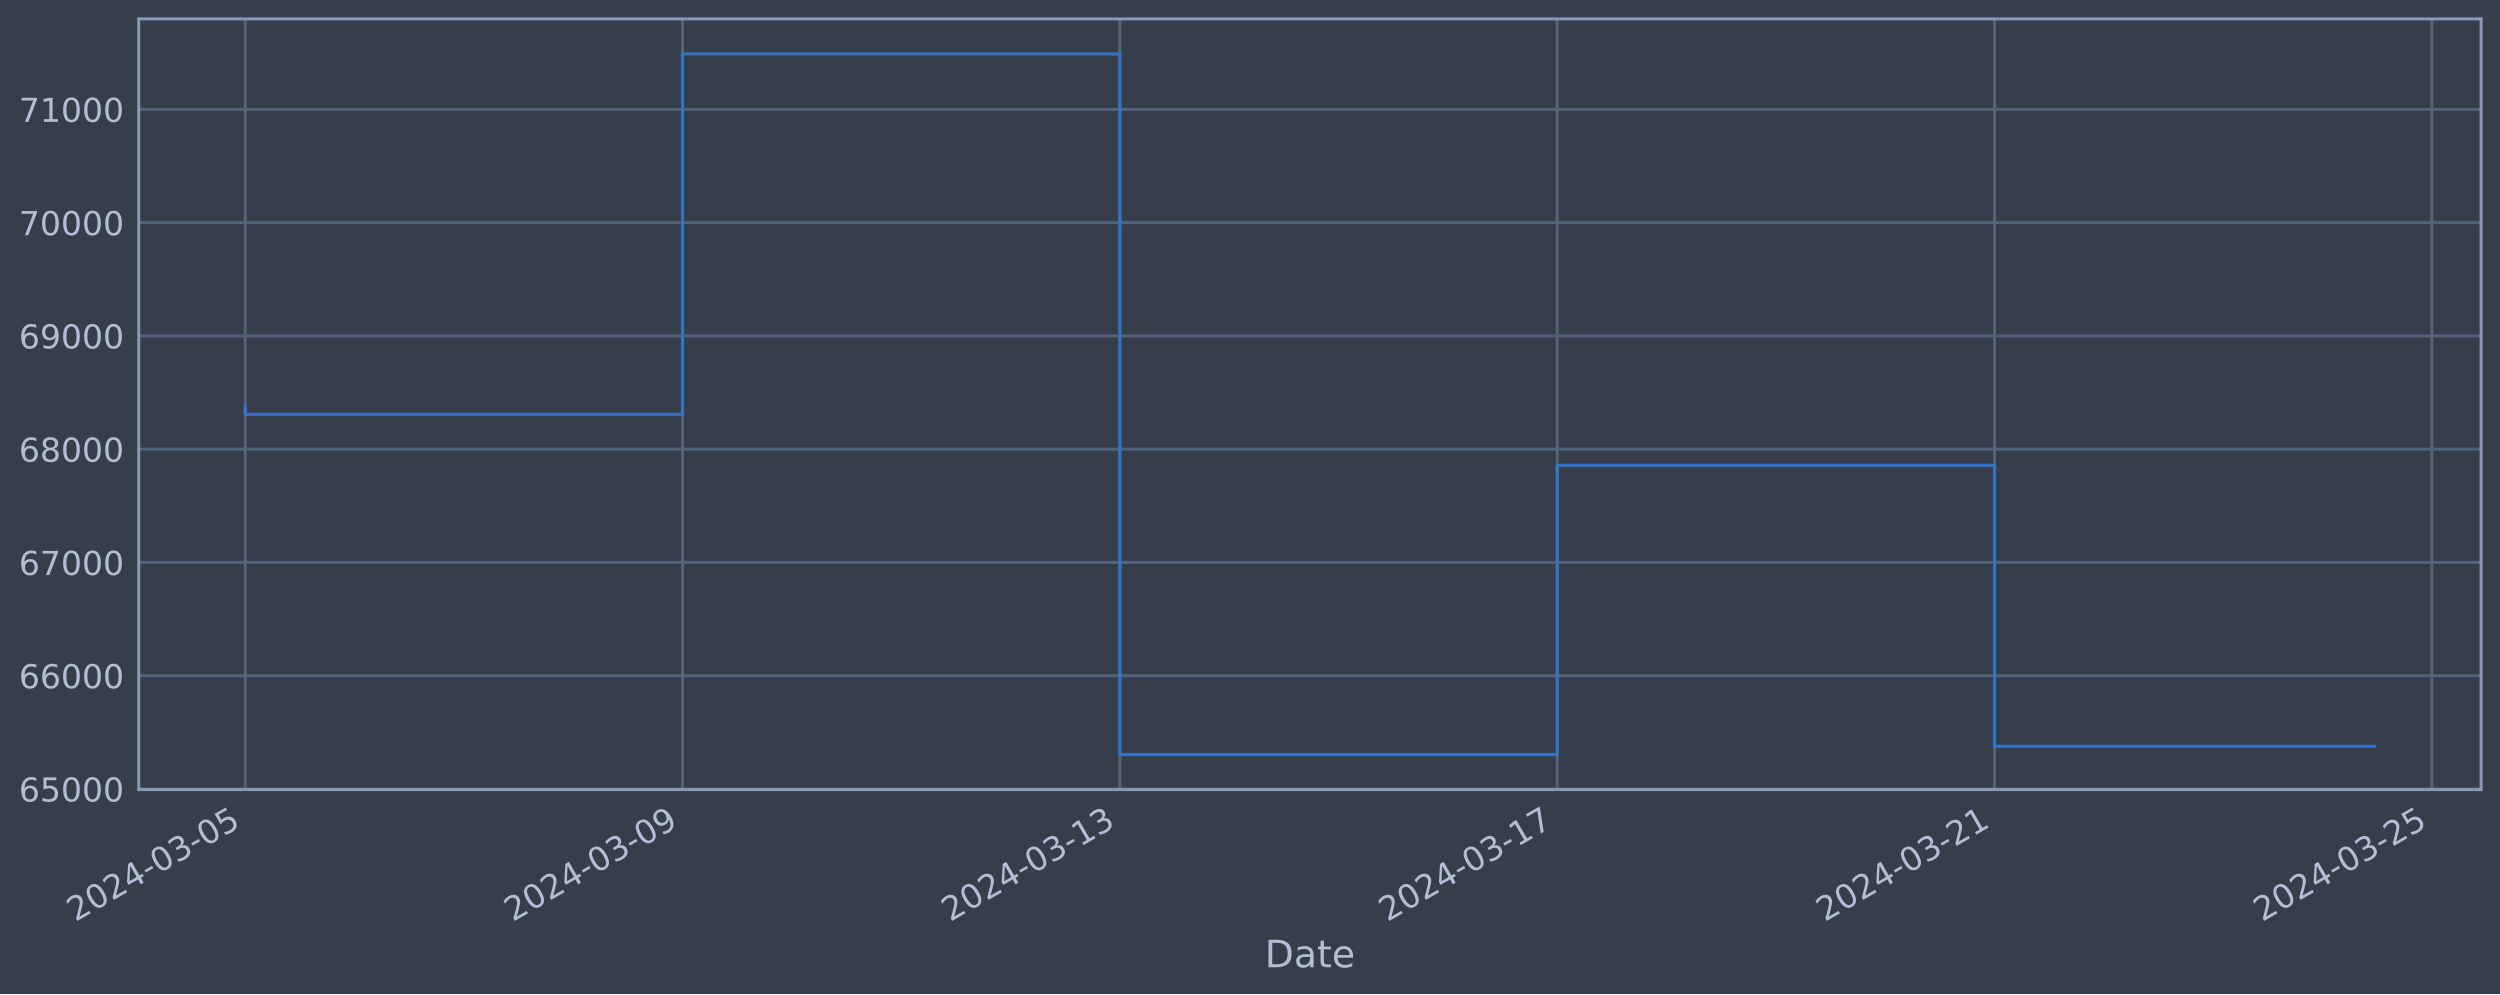
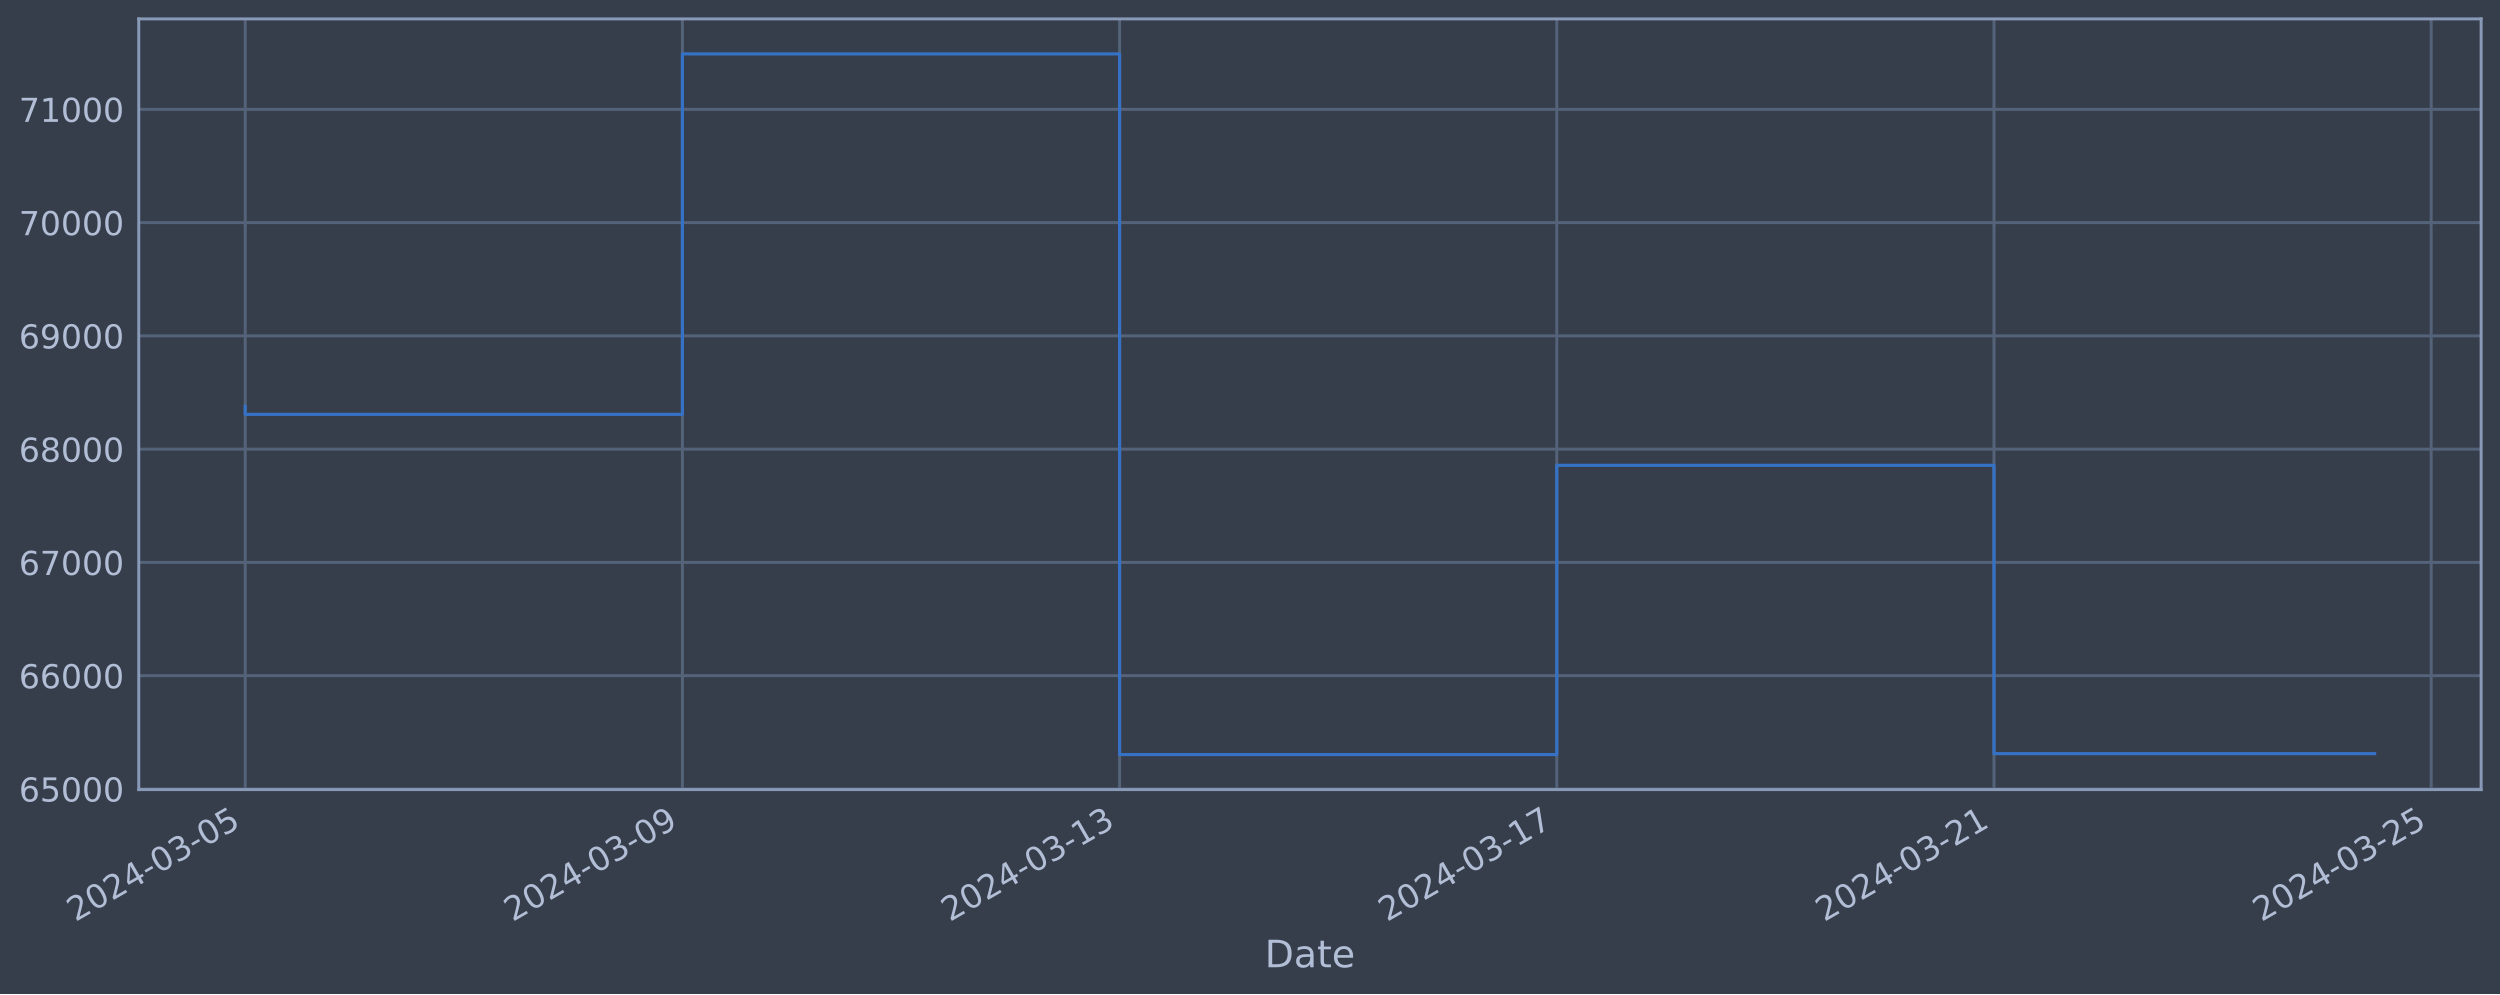
<svg xmlns="http://www.w3.org/2000/svg" xmlns:xlink="http://www.w3.org/1999/xlink" width="952.884pt" height="378.87pt" viewBox="0 0 952.884 378.87" version="1.1">
  <defs>
    <style type="text/css">*{stroke-linejoin: round; stroke-linecap: butt}</style>
  </defs>
  <g id="figure_1">
    <g id="patch_1">
      <path d="M 0 378.87  L 952.884 378.87  L 952.884 0  L 0 0  z " style="fill: #373e4b" />
    </g>
    <g id="axes_1">
      <g id="patch_2">
        <path d="M 52.884 300.96  L 945.684 300.96  L 945.684 7.2  L 52.884 7.2  z " style="fill: #373e4b" />
      </g>
      <g id="matplotlib.axis_1">
        <g id="xtick_1">
          <g id="line2d_1">
-             <path d="M 93.466 300.96  L 93.466 7.2  " clip-path="url(#p82f559f220)" style="fill: none; stroke: #546379; stroke-width: 1.12; stroke-linecap: square" />
+             <path d="M 93.466 300.96  L 93.466 7.2  " clip-path="url(#p4687e35acc)" style="fill: none; stroke: #546379; stroke-width: 1.12; stroke-linecap: square" />
          </g>
          <g id="line2d_2" />
          <g id="text_1">
            <g style="fill: #b1bed6" transform="translate(28.74006 351.4642) rotate(-30) scale(0.126 -0.126)">
              <defs>
                <path id="DejaVuSans-32" d="M 1228 531  L 3431 531  L 3431 0  L 469 0  L 469 531  Q 828 903 1448 1529  Q 2069 2156 2228 2338  Q 2531 2678 2651 2914  Q 2772 3150 2772 3378  Q 2772 3750 2511 3984  Q 2250 4219 1831 4219  Q 1534 4219 1204 4116  Q 875 4013 500 3803  L 500 4441  Q 881 4594 1212 4672  Q 1544 4750 1819 4750  Q 2544 4750 2975 4387  Q 3406 4025 3406 3419  Q 3406 3131 3298 2873  Q 3191 2616 2906 2266  Q 2828 2175 2409 1742  Q 1991 1309 1228 531  z " transform="scale(0.015625)" />
                <path id="DejaVuSans-30" d="M 2034 4250  Q 1547 4250 1301 3770  Q 1056 3291 1056 2328  Q 1056 1369 1301 889  Q 1547 409 2034 409  Q 2525 409 2770 889  Q 3016 1369 3016 2328  Q 3016 3291 2770 3770  Q 2525 4250 2034 4250  z M 2034 4750  Q 2819 4750 3233 4129  Q 3647 3509 3647 2328  Q 3647 1150 3233 529  Q 2819 -91 2034 -91  Q 1250 -91 836 529  Q 422 1150 422 2328  Q 422 3509 836 4129  Q 1250 4750 2034 4750  z " transform="scale(0.015625)" />
                <path id="DejaVuSans-34" d="M 2419 4116  L 825 1625  L 2419 1625  L 2419 4116  z M 2253 4666  L 3047 4666  L 3047 1625  L 3713 1625  L 3713 1100  L 3047 1100  L 3047 0  L 2419 0  L 2419 1100  L 313 1100  L 313 1709  L 2253 4666  z " transform="scale(0.015625)" />
                <path id="DejaVuSans-2d" d="M 313 2009  L 1997 2009  L 1997 1497  L 313 1497  L 313 2009  z " transform="scale(0.015625)" />
                <path id="DejaVuSans-33" d="M 2597 2516  Q 3050 2419 3304 2112  Q 3559 1806 3559 1356  Q 3559 666 3084 287  Q 2609 -91 1734 -91  Q 1441 -91 1130 -33  Q 819 25 488 141  L 488 750  Q 750 597 1062 519  Q 1375 441 1716 441  Q 2309 441 2620 675  Q 2931 909 2931 1356  Q 2931 1769 2642 2001  Q 2353 2234 1838 2234  L 1294 2234  L 1294 2753  L 1863 2753  Q 2328 2753 2575 2939  Q 2822 3125 2822 3475  Q 2822 3834 2567 4026  Q 2313 4219 1838 4219  Q 1578 4219 1281 4162  Q 984 4106 628 3988  L 628 4550  Q 988 4650 1302 4700  Q 1616 4750 1894 4750  Q 2613 4750 3031 4423  Q 3450 4097 3450 3541  Q 3450 3153 3228 2886  Q 3006 2619 2597 2516  z " transform="scale(0.015625)" />
                <path id="DejaVuSans-35" d="M 691 4666  L 3169 4666  L 3169 4134  L 1269 4134  L 1269 2991  Q 1406 3038 1543 3061  Q 1681 3084 1819 3084  Q 2600 3084 3056 2656  Q 3513 2228 3513 1497  Q 3513 744 3044 326  Q 2575 -91 1722 -91  Q 1428 -91 1123 -41  Q 819 9 494 109  L 494 744  Q 775 591 1075 516  Q 1375 441 1709 441  Q 2250 441 2565 725  Q 2881 1009 2881 1497  Q 2881 1984 2565 2268  Q 2250 2553 1709 2553  Q 1456 2553 1204 2497  Q 953 2441 691 2322  L 691 4666  z " transform="scale(0.015625)" />
              </defs>
              <use xlink:href="#DejaVuSans-32" />
              <use xlink:href="#DejaVuSans-30" x="63.623" />
              <use xlink:href="#DejaVuSans-32" x="127.246" />
              <use xlink:href="#DejaVuSans-34" x="190.869" />
              <use xlink:href="#DejaVuSans-2d" x="254.492" />
              <use xlink:href="#DejaVuSans-30" x="290.576" />
              <use xlink:href="#DejaVuSans-33" x="354.199" />
              <use xlink:href="#DejaVuSans-2d" x="417.822" />
              <use xlink:href="#DejaVuSans-30" x="453.906" />
              <use xlink:href="#DejaVuSans-35" x="517.529" />
            </g>
          </g>
        </g>
        <g id="xtick_2">
          <g id="line2d_3">
-             <path d="M 260.154 300.96  L 260.154 7.2  " clip-path="url(#p82f559f220)" style="fill: none; stroke: #546379; stroke-width: 1.12; stroke-linecap: square" />
+             <path d="M 260.103 300.96  L 260.103 7.2  " clip-path="url(#p4687e35acc)" style="fill: none; stroke: #546379; stroke-width: 1.12; stroke-linecap: square" />
          </g>
          <g id="line2d_4" />
          <g id="text_2">
-             <g style="fill: #b1bed6" transform="translate(195.4283 351.4642) rotate(-30) scale(0.126 -0.126)">
+             <g style="fill: #b1bed6" transform="translate(195.3776 351.4642) rotate(-30) scale(0.126 -0.126)">
              <defs>
                <path id="DejaVuSans-39" d="M 703 97  L 703 672  Q 941 559 1184 500  Q 1428 441 1663 441  Q 2288 441 2617 861  Q 2947 1281 2994 2138  Q 2813 1869 2534 1725  Q 2256 1581 1919 1581  Q 1219 1581 811 2004  Q 403 2428 403 3163  Q 403 3881 828 4315  Q 1253 4750 1959 4750  Q 2769 4750 3195 4129  Q 3622 3509 3622 2328  Q 3622 1225 3098 567  Q 2575 -91 1691 -91  Q 1453 -91 1209 -44  Q 966 3 703 97  z M 1959 2075  Q 2384 2075 2632 2365  Q 2881 2656 2881 3163  Q 2881 3666 2632 3958  Q 2384 4250 1959 4250  Q 1534 4250 1286 3958  Q 1038 3666 1038 3163  Q 1038 2656 1286 2365  Q 1534 2075 1959 2075  z " transform="scale(0.015625)" />
              </defs>
              <use xlink:href="#DejaVuSans-32" />
              <use xlink:href="#DejaVuSans-30" x="63.623" />
              <use xlink:href="#DejaVuSans-32" x="127.246" />
              <use xlink:href="#DejaVuSans-34" x="190.869" />
              <use xlink:href="#DejaVuSans-2d" x="254.492" />
              <use xlink:href="#DejaVuSans-30" x="290.576" />
              <use xlink:href="#DejaVuSans-33" x="354.199" />
              <use xlink:href="#DejaVuSans-2d" x="417.822" />
              <use xlink:href="#DejaVuSans-30" x="453.906" />
              <use xlink:href="#DejaVuSans-39" x="517.529" />
            </g>
          </g>
        </g>
        <g id="xtick_3">
          <g id="line2d_5">
-             <path d="M 426.842 300.96  L 426.842 7.2  " clip-path="url(#p82f559f220)" style="fill: none; stroke: #546379; stroke-width: 1.12; stroke-linecap: square" />
+             <path d="M 426.741 300.96  L 426.741 7.2  " clip-path="url(#p4687e35acc)" style="fill: none; stroke: #546379; stroke-width: 1.12; stroke-linecap: square" />
          </g>
          <g id="line2d_6" />
          <g id="text_3">
-             <g style="fill: #b1bed6" transform="translate(362.1166 351.4642) rotate(-30) scale(0.126 -0.126)">
+             <g style="fill: #b1bed6" transform="translate(362.0152 351.4642) rotate(-30) scale(0.126 -0.126)">
              <defs>
                <path id="DejaVuSans-31" d="M 794 531  L 1825 531  L 1825 4091  L 703 3866  L 703 4441  L 1819 4666  L 2450 4666  L 2450 531  L 3481 531  L 3481 0  L 794 0  L 794 531  z " transform="scale(0.015625)" />
              </defs>
              <use xlink:href="#DejaVuSans-32" />
              <use xlink:href="#DejaVuSans-30" x="63.623" />
              <use xlink:href="#DejaVuSans-32" x="127.246" />
              <use xlink:href="#DejaVuSans-34" x="190.869" />
              <use xlink:href="#DejaVuSans-2d" x="254.492" />
              <use xlink:href="#DejaVuSans-30" x="290.576" />
              <use xlink:href="#DejaVuSans-33" x="354.199" />
              <use xlink:href="#DejaVuSans-2d" x="417.822" />
              <use xlink:href="#DejaVuSans-31" x="453.906" />
              <use xlink:href="#DejaVuSans-33" x="517.529" />
            </g>
          </g>
        </g>
        <g id="xtick_4">
          <g id="line2d_7">
-             <path d="M 593.53 300.96  L 593.53 7.2  " clip-path="url(#p82f559f220)" style="fill: none; stroke: #546379; stroke-width: 1.12; stroke-linecap: square" />
+             <path d="M 593.378 300.96  L 593.378 7.2  " clip-path="url(#p4687e35acc)" style="fill: none; stroke: #546379; stroke-width: 1.12; stroke-linecap: square" />
          </g>
          <g id="line2d_8" />
          <g id="text_4">
-             <g style="fill: #b1bed6" transform="translate(528.8049 351.4642) rotate(-30) scale(0.126 -0.126)">
+             <g style="fill: #b1bed6" transform="translate(528.6528 351.4642) rotate(-30) scale(0.126 -0.126)">
              <defs>
                <path id="DejaVuSans-37" d="M 525 4666  L 3525 4666  L 3525 4397  L 1831 0  L 1172 0  L 2766 4134  L 525 4134  L 525 4666  z " transform="scale(0.015625)" />
              </defs>
              <use xlink:href="#DejaVuSans-32" />
              <use xlink:href="#DejaVuSans-30" x="63.623" />
              <use xlink:href="#DejaVuSans-32" x="127.246" />
              <use xlink:href="#DejaVuSans-34" x="190.869" />
              <use xlink:href="#DejaVuSans-2d" x="254.492" />
              <use xlink:href="#DejaVuSans-30" x="290.576" />
              <use xlink:href="#DejaVuSans-33" x="354.199" />
              <use xlink:href="#DejaVuSans-2d" x="417.822" />
              <use xlink:href="#DejaVuSans-31" x="453.906" />
              <use xlink:href="#DejaVuSans-37" x="517.529" />
            </g>
          </g>
        </g>
        <g id="xtick_5">
          <g id="line2d_9">
-             <path d="M 760.219 300.96  L 760.219 7.2  " clip-path="url(#p82f559f220)" style="fill: none; stroke: #546379; stroke-width: 1.12; stroke-linecap: square" />
+             <path d="M 760.016 300.96  L 760.016 7.2  " clip-path="url(#p4687e35acc)" style="fill: none; stroke: #546379; stroke-width: 1.12; stroke-linecap: square" />
          </g>
          <g id="line2d_10" />
          <g id="text_5">
-             <g style="fill: #b1bed6" transform="translate(695.4932 351.4642) rotate(-30) scale(0.126 -0.126)">
+             <g style="fill: #b1bed6" transform="translate(695.2904 351.4642) rotate(-30) scale(0.126 -0.126)">
              <use xlink:href="#DejaVuSans-32" />
              <use xlink:href="#DejaVuSans-30" x="63.623" />
              <use xlink:href="#DejaVuSans-32" x="127.246" />
              <use xlink:href="#DejaVuSans-34" x="190.869" />
              <use xlink:href="#DejaVuSans-2d" x="254.492" />
              <use xlink:href="#DejaVuSans-30" x="290.576" />
              <use xlink:href="#DejaVuSans-33" x="354.199" />
              <use xlink:href="#DejaVuSans-2d" x="417.822" />
              <use xlink:href="#DejaVuSans-32" x="453.906" />
              <use xlink:href="#DejaVuSans-31" x="517.529" />
            </g>
          </g>
        </g>
        <g id="xtick_6">
          <g id="line2d_11">
-             <path d="M 926.907 300.96  L 926.907 7.2  " clip-path="url(#p82f559f220)" style="fill: none; stroke: #546379; stroke-width: 1.12; stroke-linecap: square" />
+             <path d="M 926.653 300.96  L 926.653 7.2  " clip-path="url(#p4687e35acc)" style="fill: none; stroke: #546379; stroke-width: 1.12; stroke-linecap: square" />
          </g>
          <g id="line2d_12" />
          <g id="text_6">
-             <g style="fill: #b1bed6" transform="translate(862.1814 351.4642) rotate(-30) scale(0.126 -0.126)">
+             <g style="fill: #b1bed6" transform="translate(861.9279 351.4642) rotate(-30) scale(0.126 -0.126)">
              <use xlink:href="#DejaVuSans-32" />
              <use xlink:href="#DejaVuSans-30" x="63.623" />
              <use xlink:href="#DejaVuSans-32" x="127.246" />
              <use xlink:href="#DejaVuSans-34" x="190.869" />
              <use xlink:href="#DejaVuSans-2d" x="254.492" />
              <use xlink:href="#DejaVuSans-30" x="290.576" />
              <use xlink:href="#DejaVuSans-33" x="354.199" />
              <use xlink:href="#DejaVuSans-2d" x="417.822" />
              <use xlink:href="#DejaVuSans-32" x="453.906" />
              <use xlink:href="#DejaVuSans-35" x="517.529" />
            </g>
          </g>
        </g>
        <g id="text_7">
          <g style="fill: #b1bed6" transform="translate(482.0746 368.6753) scale(0.144 -0.144)">
            <defs>
              <path id="DejaVuSans-44" d="M 1259 4147  L 1259 519  L 2022 519  Q 2988 519 3436 956  Q 3884 1394 3884 2338  Q 3884 3275 3436 3711  Q 2988 4147 2022 4147  L 1259 4147  z M 628 4666  L 1925 4666  Q 3281 4666 3915 4102  Q 4550 3538 4550 2338  Q 4550 1131 3912 565  Q 3275 0 1925 0  L 628 0  L 628 4666  z " transform="scale(0.015625)" />
              <path id="DejaVuSans-61" d="M 2194 1759  Q 1497 1759 1228 1600  Q 959 1441 959 1056  Q 959 750 1161 570  Q 1363 391 1709 391  Q 2188 391 2477 730  Q 2766 1069 2766 1631  L 2766 1759  L 2194 1759  z M 3341 1997  L 3341 0  L 2766 0  L 2766 531  Q 2569 213 2275 61  Q 1981 -91 1556 -91  Q 1019 -91 701 211  Q 384 513 384 1019  Q 384 1609 779 1909  Q 1175 2209 1959 2209  L 2766 2209  L 2766 2266  Q 2766 2663 2505 2880  Q 2244 3097 1772 3097  Q 1472 3097 1187 3025  Q 903 2953 641 2809  L 641 3341  Q 956 3463 1253 3523  Q 1550 3584 1831 3584  Q 2591 3584 2966 3190  Q 3341 2797 3341 1997  z " transform="scale(0.015625)" />
              <path id="DejaVuSans-74" d="M 1172 4494  L 1172 3500  L 2356 3500  L 2356 3053  L 1172 3053  L 1172 1153  Q 1172 725 1289 603  Q 1406 481 1766 481  L 2356 481  L 2356 0  L 1766 0  Q 1100 0 847 248  Q 594 497 594 1153  L 594 3053  L 172 3053  L 172 3500  L 594 3500  L 594 4494  L 1172 4494  z " transform="scale(0.015625)" />
              <path id="DejaVuSans-65" d="M 3597 1894  L 3597 1613  L 953 1613  Q 991 1019 1311 708  Q 1631 397 2203 397  Q 2534 397 2845 478  Q 3156 559 3463 722  L 3463 178  Q 3153 47 2828 -22  Q 2503 -91 2169 -91  Q 1331 -91 842 396  Q 353 884 353 1716  Q 353 2575 817 3079  Q 1281 3584 2069 3584  Q 2775 3584 3186 3129  Q 3597 2675 3597 1894  z M 3022 2063  Q 3016 2534 2758 2815  Q 2500 3097 2075 3097  Q 1594 3097 1305 2825  Q 1016 2553 972 2059  L 3022 2063  z " transform="scale(0.015625)" />
            </defs>
            <use xlink:href="#DejaVuSans-44" />
            <use xlink:href="#DejaVuSans-61" x="77.002" />
            <use xlink:href="#DejaVuSans-74" x="138.281" />
            <use xlink:href="#DejaVuSans-65" x="177.49" />
          </g>
        </g>
      </g>
      <g id="matplotlib.axis_2">
        <g id="ytick_1">
          <g id="line2d_13">
-             <path d="M 52.884 300.718  L 945.684 300.718  " clip-path="url(#p82f559f220)" style="fill: none; stroke: #546379; stroke-width: 1.12; stroke-linecap: square" />
+             <path d="M 52.884 300.718  L 945.684 300.718  " clip-path="url(#p4687e35acc)" style="fill: none; stroke: #546379; stroke-width: 1.12; stroke-linecap: square" />
          </g>
          <g id="line2d_14" />
          <g id="text_8">
            <g style="fill: #b1bed6" transform="translate(7.2 305.5049) scale(0.126 -0.126)">
              <defs>
                <path id="DejaVuSans-36" d="M 2113 2584  Q 1688 2584 1439 2293  Q 1191 2003 1191 1497  Q 1191 994 1439 701  Q 1688 409 2113 409  Q 2538 409 2786 701  Q 3034 994 3034 1497  Q 3034 2003 2786 2293  Q 2538 2584 2113 2584  z M 3366 4563  L 3366 3988  Q 3128 4100 2886 4159  Q 2644 4219 2406 4219  Q 1781 4219 1451 3797  Q 1122 3375 1075 2522  Q 1259 2794 1537 2939  Q 1816 3084 2150 3084  Q 2853 3084 3261 2657  Q 3669 2231 3669 1497  Q 3669 778 3244 343  Q 2819 -91 2113 -91  Q 1303 -91 875 529  Q 447 1150 447 2328  Q 447 3434 972 4092  Q 1497 4750 2381 4750  Q 2619 4750 2861 4703  Q 3103 4656 3366 4563  z " transform="scale(0.015625)" />
              </defs>
              <use xlink:href="#DejaVuSans-36" />
              <use xlink:href="#DejaVuSans-35" x="63.623" />
              <use xlink:href="#DejaVuSans-30" x="127.246" />
              <use xlink:href="#DejaVuSans-30" x="190.869" />
              <use xlink:href="#DejaVuSans-30" x="254.492" />
            </g>
          </g>
        </g>
        <g id="ytick_2">
          <g id="line2d_15">
-             <path d="M 52.884 257.544  L 945.684 257.544  " clip-path="url(#p82f559f220)" style="fill: none; stroke: #546379; stroke-width: 1.12; stroke-linecap: square" />
+             <path d="M 52.884 257.544  L 945.684 257.544  " clip-path="url(#p4687e35acc)" style="fill: none; stroke: #546379; stroke-width: 1.12; stroke-linecap: square" />
          </g>
          <g id="line2d_16" />
          <g id="text_9">
            <g style="fill: #b1bed6" transform="translate(7.2 262.331) scale(0.126 -0.126)">
              <use xlink:href="#DejaVuSans-36" />
              <use xlink:href="#DejaVuSans-36" x="63.623" />
              <use xlink:href="#DejaVuSans-30" x="127.246" />
              <use xlink:href="#DejaVuSans-30" x="190.869" />
              <use xlink:href="#DejaVuSans-30" x="254.492" />
            </g>
          </g>
        </g>
        <g id="ytick_3">
          <g id="line2d_17">
-             <path d="M 52.884 214.37  L 945.684 214.37  " clip-path="url(#p82f559f220)" style="fill: none; stroke: #546379; stroke-width: 1.12; stroke-linecap: square" />
+             <path d="M 52.884 214.37  L 945.684 214.37  " clip-path="url(#p4687e35acc)" style="fill: none; stroke: #546379; stroke-width: 1.12; stroke-linecap: square" />
          </g>
          <g id="line2d_18" />
          <g id="text_10">
            <g style="fill: #b1bed6" transform="translate(7.2 219.157) scale(0.126 -0.126)">
              <use xlink:href="#DejaVuSans-36" />
              <use xlink:href="#DejaVuSans-37" x="63.623" />
              <use xlink:href="#DejaVuSans-30" x="127.246" />
              <use xlink:href="#DejaVuSans-30" x="190.869" />
              <use xlink:href="#DejaVuSans-30" x="254.492" />
            </g>
          </g>
        </g>
        <g id="ytick_4">
          <g id="line2d_19">
-             <path d="M 52.884 171.196  L 945.684 171.196  " clip-path="url(#p82f559f220)" style="fill: none; stroke: #546379; stroke-width: 1.12; stroke-linecap: square" />
+             <path d="M 52.884 171.196  L 945.684 171.196  " clip-path="url(#p4687e35acc)" style="fill: none; stroke: #546379; stroke-width: 1.12; stroke-linecap: square" />
          </g>
          <g id="line2d_20" />
          <g id="text_11">
            <g style="fill: #b1bed6" transform="translate(7.2 175.9831) scale(0.126 -0.126)">
              <defs>
                <path id="DejaVuSans-38" d="M 2034 2216  Q 1584 2216 1326 1975  Q 1069 1734 1069 1313  Q 1069 891 1326 650  Q 1584 409 2034 409  Q 2484 409 2743 651  Q 3003 894 3003 1313  Q 3003 1734 2745 1975  Q 2488 2216 2034 2216  z M 1403 2484  Q 997 2584 770 2862  Q 544 3141 544 3541  Q 544 4100 942 4425  Q 1341 4750 2034 4750  Q 2731 4750 3128 4425  Q 3525 4100 3525 3541  Q 3525 3141 3298 2862  Q 3072 2584 2669 2484  Q 3125 2378 3379 2068  Q 3634 1759 3634 1313  Q 3634 634 3220 271  Q 2806 -91 2034 -91  Q 1263 -91 848 271  Q 434 634 434 1313  Q 434 1759 690 2068  Q 947 2378 1403 2484  z M 1172 3481  Q 1172 3119 1398 2916  Q 1625 2713 2034 2713  Q 2441 2713 2670 2916  Q 2900 3119 2900 3481  Q 2900 3844 2670 4047  Q 2441 4250 2034 4250  Q 1625 4250 1398 4047  Q 1172 3844 1172 3481  z " transform="scale(0.015625)" />
              </defs>
              <use xlink:href="#DejaVuSans-36" />
              <use xlink:href="#DejaVuSans-38" x="63.623" />
              <use xlink:href="#DejaVuSans-30" x="127.246" />
              <use xlink:href="#DejaVuSans-30" x="190.869" />
              <use xlink:href="#DejaVuSans-30" x="254.492" />
            </g>
          </g>
        </g>
        <g id="ytick_5">
          <g id="line2d_21">
-             <path d="M 52.884 128.022  L 945.684 128.022  " clip-path="url(#p82f559f220)" style="fill: none; stroke: #546379; stroke-width: 1.12; stroke-linecap: square" />
+             <path d="M 52.884 128.022  L 945.684 128.022  " clip-path="url(#p4687e35acc)" style="fill: none; stroke: #546379; stroke-width: 1.12; stroke-linecap: square" />
          </g>
          <g id="line2d_22" />
          <g id="text_12">
            <g style="fill: #b1bed6" transform="translate(7.2 132.8092) scale(0.126 -0.126)">
              <use xlink:href="#DejaVuSans-36" />
              <use xlink:href="#DejaVuSans-39" x="63.623" />
              <use xlink:href="#DejaVuSans-30" x="127.246" />
              <use xlink:href="#DejaVuSans-30" x="190.869" />
              <use xlink:href="#DejaVuSans-30" x="254.492" />
            </g>
          </g>
        </g>
        <g id="ytick_6">
          <g id="line2d_23">
-             <path d="M 52.884 84.848  L 945.684 84.848  " clip-path="url(#p82f559f220)" style="fill: none; stroke: #546379; stroke-width: 1.12; stroke-linecap: square" />
+             <path d="M 52.884 84.848  L 945.684 84.848  " clip-path="url(#p4687e35acc)" style="fill: none; stroke: #546379; stroke-width: 1.12; stroke-linecap: square" />
          </g>
          <g id="line2d_24" />
          <g id="text_13">
            <g style="fill: #b1bed6" transform="translate(7.2 89.63523) scale(0.126 -0.126)">
              <use xlink:href="#DejaVuSans-37" />
              <use xlink:href="#DejaVuSans-30" x="63.623" />
              <use xlink:href="#DejaVuSans-30" x="127.246" />
              <use xlink:href="#DejaVuSans-30" x="190.869" />
              <use xlink:href="#DejaVuSans-30" x="254.492" />
            </g>
          </g>
        </g>
        <g id="ytick_7">
          <g id="line2d_25">
-             <path d="M 52.884 41.674  L 945.684 41.674  " clip-path="url(#p82f559f220)" style="fill: none; stroke: #546379; stroke-width: 1.12; stroke-linecap: square" />
+             <path d="M 52.884 41.674  L 945.684 41.674  " clip-path="url(#p4687e35acc)" style="fill: none; stroke: #546379; stroke-width: 1.12; stroke-linecap: square" />
          </g>
          <g id="line2d_26" />
          <g id="text_14">
            <g style="fill: #b1bed6" transform="translate(7.2 46.4613) scale(0.126 -0.126)">
              <use xlink:href="#DejaVuSans-37" />
              <use xlink:href="#DejaVuSans-31" x="63.623" />
              <use xlink:href="#DejaVuSans-30" x="127.246" />
              <use xlink:href="#DejaVuSans-30" x="190.869" />
              <use xlink:href="#DejaVuSans-30" x="254.492" />
            </g>
          </g>
        </g>
      </g>
      <g id="line2d_27">
-         <path d="M 93.466 154.891  L 93.466 157.946  L 260.154 157.946  L 260.154 20.553  L 426.842 20.553  L 426.842 287.607  L 593.53 287.607  L 593.53 177.362  L 760.219 177.362  L 760.219 284.461  L 905.102 284.461  " clip-path="url(#p82f559f220)" style="fill: none; stroke: #3572c6; stroke-width: 1.2; stroke-linecap: square" />
+         <path d="M 93.466 154.891  L 93.466 157.946  L 260.103 157.946  L 260.103 20.553  L 426.741 20.553  L 426.741 287.607  L 593.378 287.607  L 593.378 177.362  L 760.016 177.362  L 760.016 287.257  L 905.102 287.257  " clip-path="url(#p4687e35acc)" style="fill: none; stroke: #3572c6; stroke-width: 1.2; stroke-linecap: square" />
      </g>
      <g id="patch_3">
        <path d="M 52.884 300.96  L 52.884 7.2  " style="fill: none; stroke: #899ab8; stroke-width: 1.12; stroke-linejoin: miter; stroke-linecap: square" />
      </g>
      <g id="patch_4">
        <path d="M 945.684 300.96  L 945.684 7.2  " style="fill: none; stroke: #899ab8; stroke-width: 1.12; stroke-linejoin: miter; stroke-linecap: square" />
      </g>
      <g id="patch_5">
        <path d="M 52.884 300.96  L 945.684 300.96  " style="fill: none; stroke: #899ab8; stroke-width: 1.12; stroke-linejoin: miter; stroke-linecap: square" />
      </g>
      <g id="patch_6">
        <path d="M 52.884 7.2  L 945.684 7.2  " style="fill: none; stroke: #899ab8; stroke-width: 1.12; stroke-linejoin: miter; stroke-linecap: square" />
      </g>
    </g>
  </g>
  <defs>
-     <clipPath id="p82f559f220">
+     <clipPath id="p4687e35acc">
      <rect x="52.884" y="7.2" width="892.8" height="293.76" />
    </clipPath>
  </defs>
</svg>
